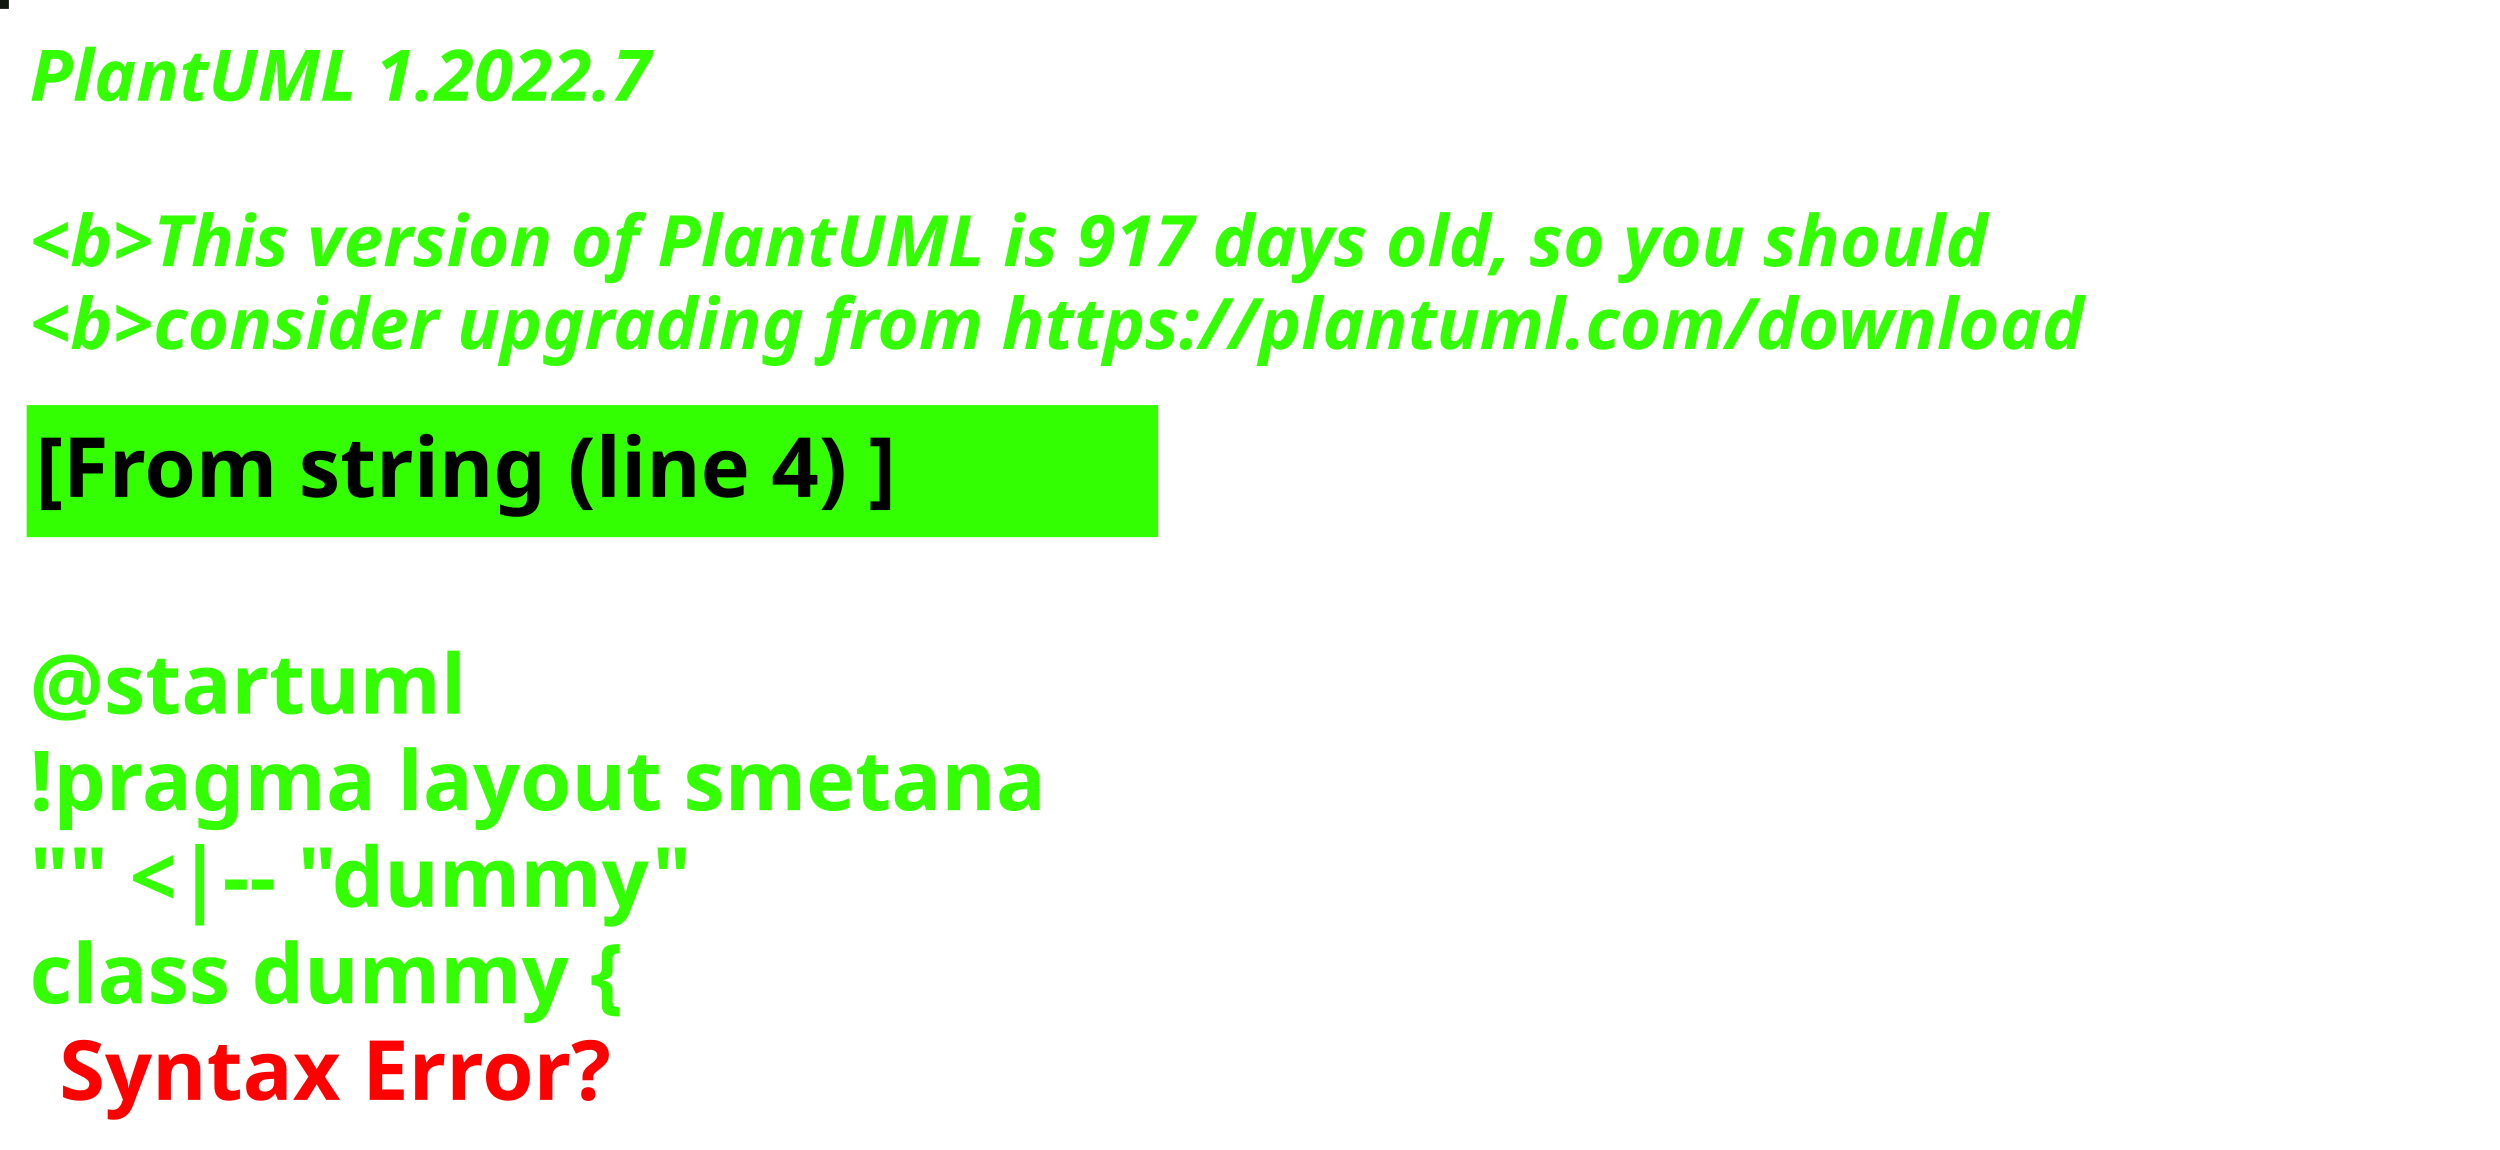
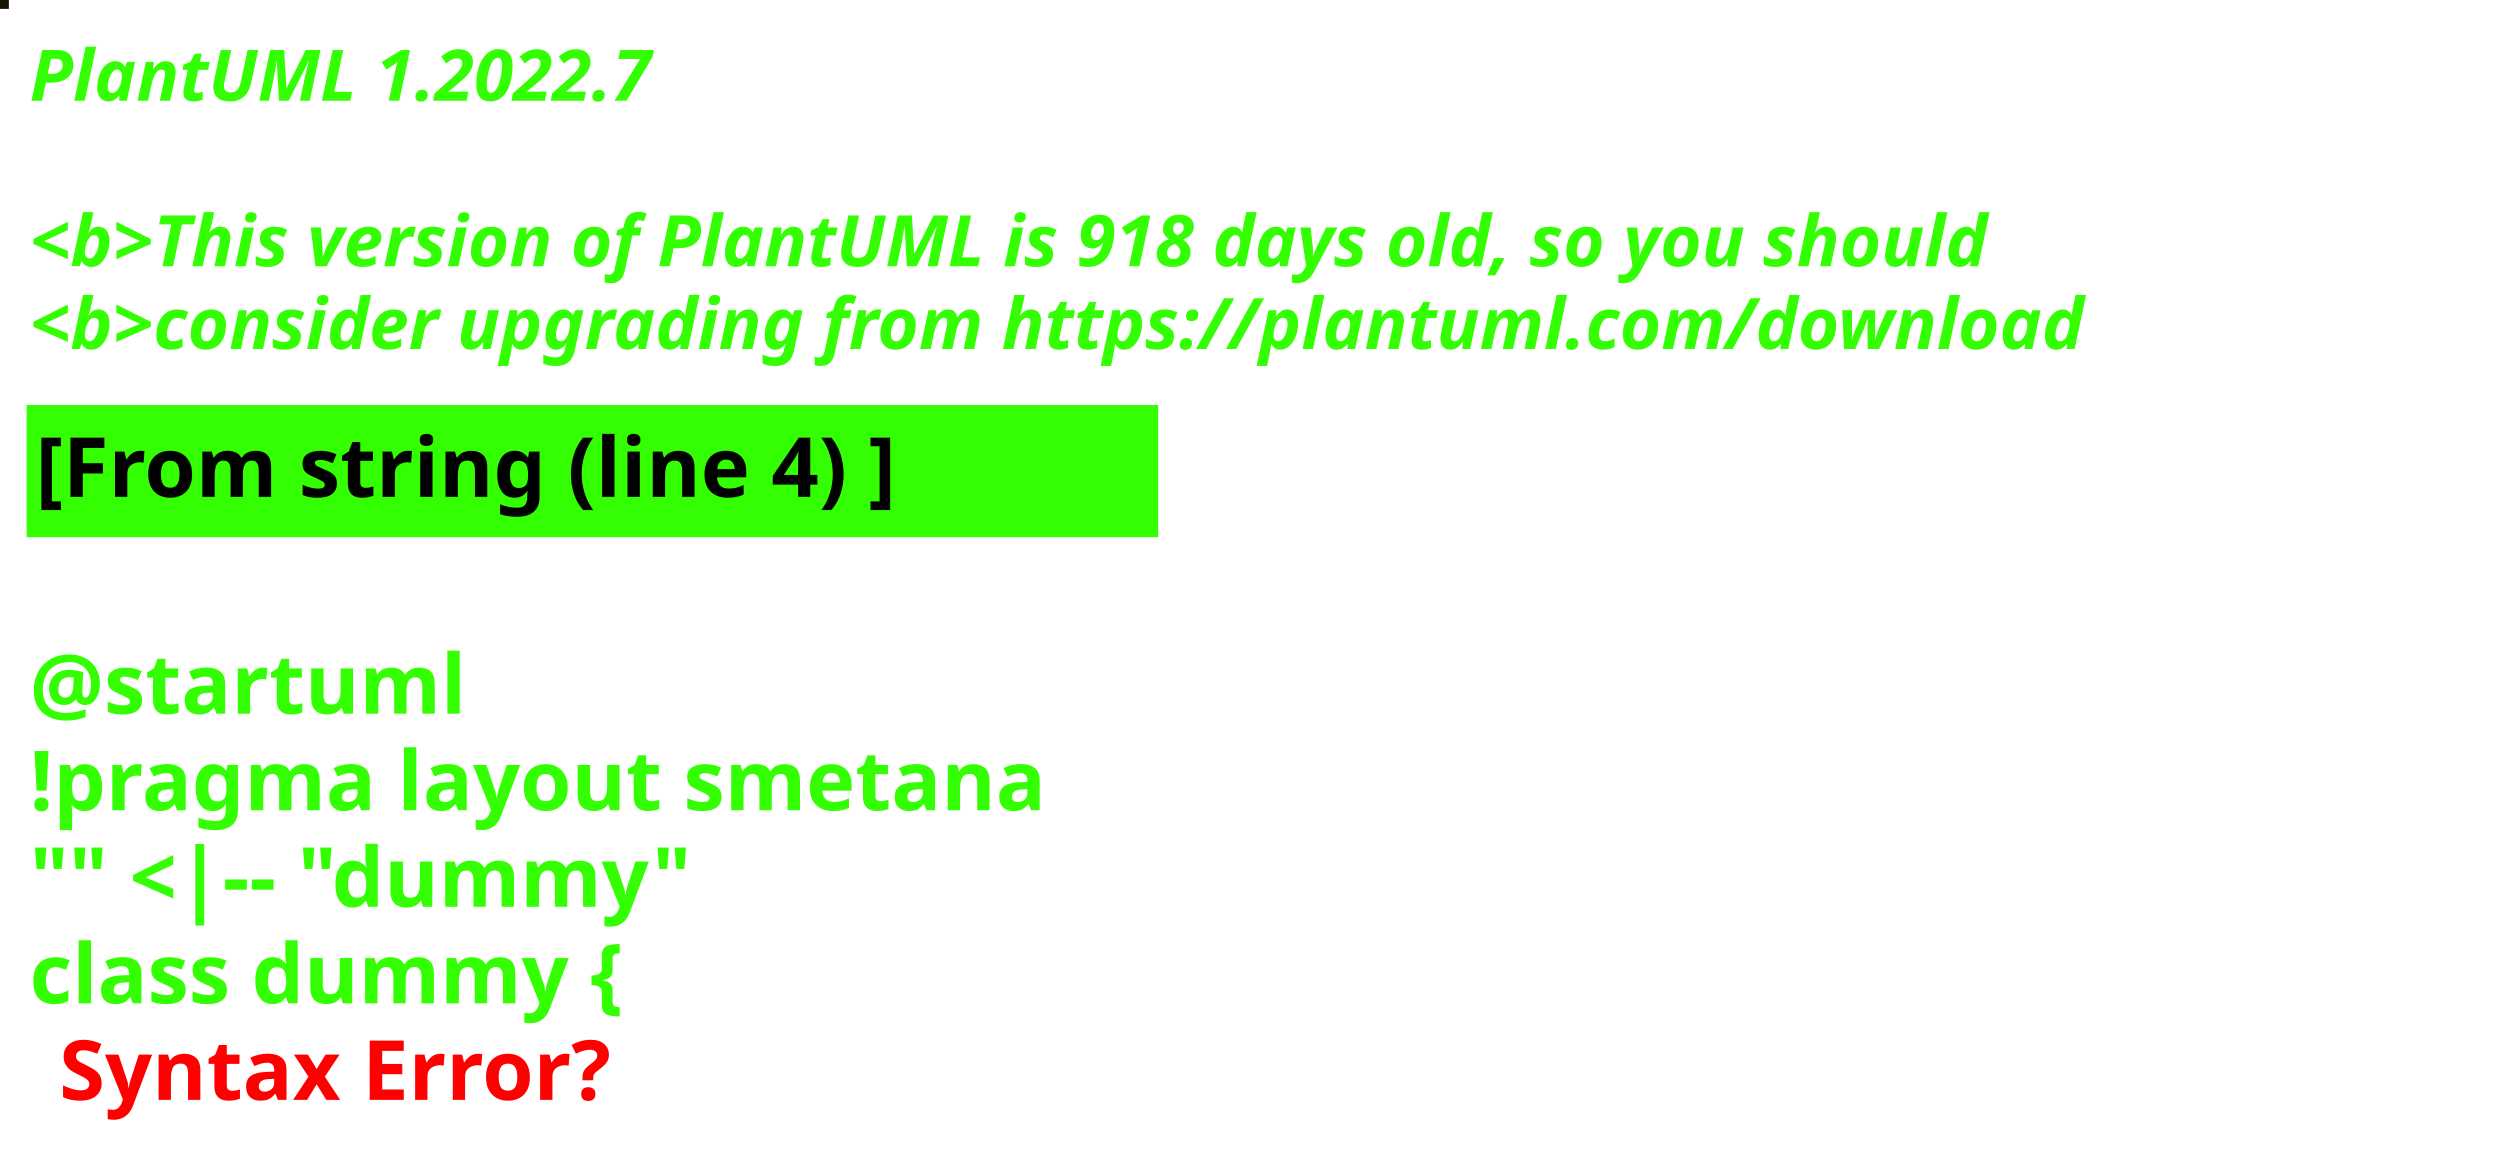
<svg xmlns="http://www.w3.org/2000/svg" contentStyleType="text/css" height="194px" preserveAspectRatio="none" style="width:422px;height:194px;background:#000000;" version="1.1" viewBox="0 0 422 194" width="422px" zoomAndPan="magnify">
  <defs />
  <g>
-     <rect fill="#0F170E" height="1" style="stroke:#0F170E;stroke-width:1.0;" width="1" x="0" y="0" />
+     <rect fill="#191303" height="1" style="stroke:#191303;stroke-width:1.0;" width="1" x="0" y="0" />
    <text fill="#33FF02" font-family="sans-serif" font-size="12" font-style="italic" font-weight="bold" lengthAdjust="spacing" textLength="127" x="5" y="17">PlantUML 1.2022.7</text>
    <text fill="#33FF02" font-family="sans-serif" font-size="12" font-style="italic" font-weight="bold" lengthAdjust="spacing" textLength="4" x="5" y="30.969"> </text>
-     <text fill="#33FF02" font-family="sans-serif" font-size="12" font-style="italic" font-weight="bold" lengthAdjust="spacing" textLength="399" x="5" y="44.938">&lt;b&gt;This version of PlantUML is 917 days old, so you should</text>
+     <text fill="#33FF02" font-family="sans-serif" font-size="12" font-style="italic" font-weight="bold" lengthAdjust="spacing" textLength="399" x="5" y="44.938">&lt;b&gt;This version of PlantUML is 918 days old, so you should</text>
    <text fill="#33FF02" font-family="sans-serif" font-size="12" font-style="italic" font-weight="bold" lengthAdjust="spacing" textLength="408" x="5" y="58.906">&lt;b&gt;consider upgrading from https://plantuml.com/download</text>
    <rect fill="#33FF02" height="21.297" style="stroke:#33FF02;stroke-width:1.0;" width="190" x="5" y="68.875" />
    <text fill="#000000" font-family="sans-serif" font-size="14" font-weight="bold" lengthAdjust="spacing" textLength="168" x="6" y="83.875">[From string (line 4) ]</text>
    <text fill="#33FF02" font-family="sans-serif" font-size="14" font-weight="bold" lengthAdjust="spacing" textLength="5" x="5" y="104.172"> </text>
    <text fill="#33FF02" font-family="sans-serif" font-size="14" font-weight="bold" lengthAdjust="spacing" textLength="79" x="5" y="120.469">@startuml</text>
    <text fill="#33FF02" font-family="sans-serif" font-size="14" font-weight="bold" lengthAdjust="spacing" textLength="190" x="5" y="136.766">!pragma layout smetana</text>
    <text fill="#33FF02" font-family="sans-serif" font-size="14" font-weight="bold" lengthAdjust="spacing" textLength="124" x="5" y="153.062">"" &lt;|-- "dummy"</text>
    <text fill="#33FF02" font-family="sans-serif" font-size="14" font-weight="bold" lengthAdjust="spacing" text-decoration="wavy underline" textLength="117" x="5" y="169.359">class dummy {</text>
    <text fill="#FF0000" font-family="sans-serif" font-size="14" font-weight="bold" lengthAdjust="spacing" textLength="106" x="10" y="185.656">Syntax Error?</text>
  </g>
</svg>
